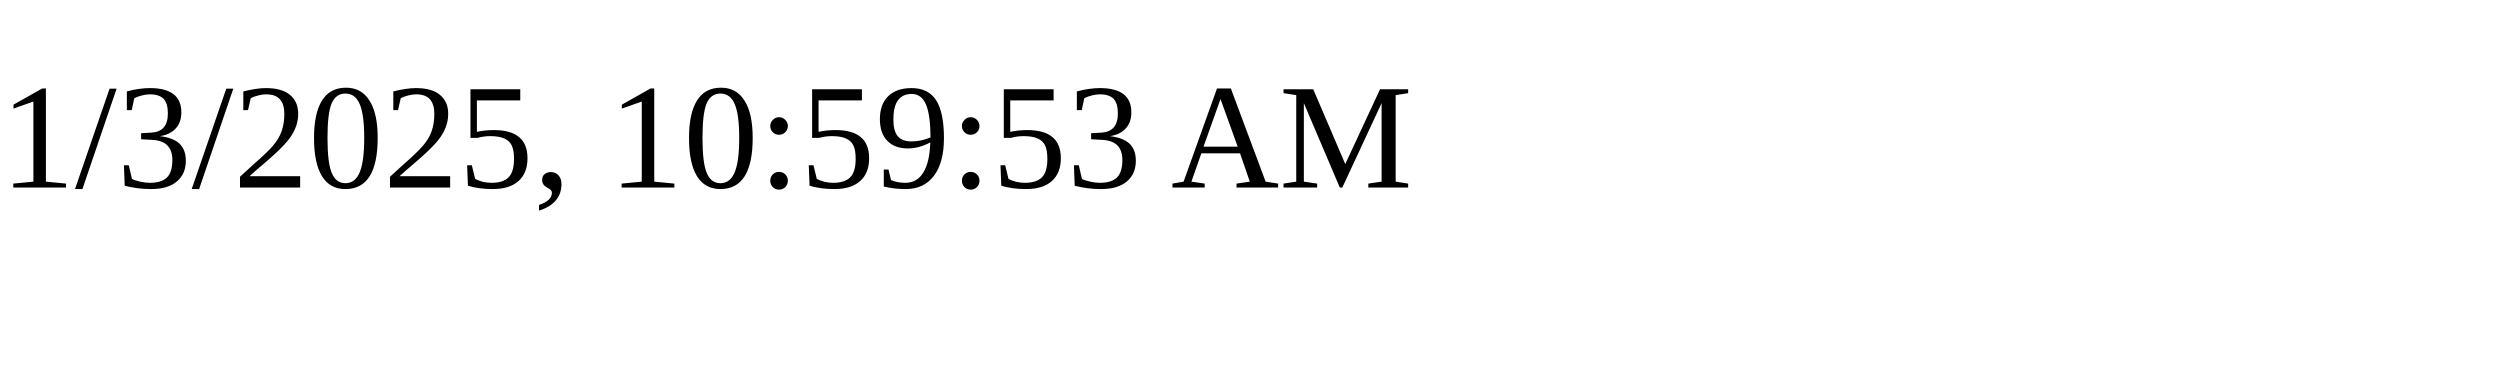
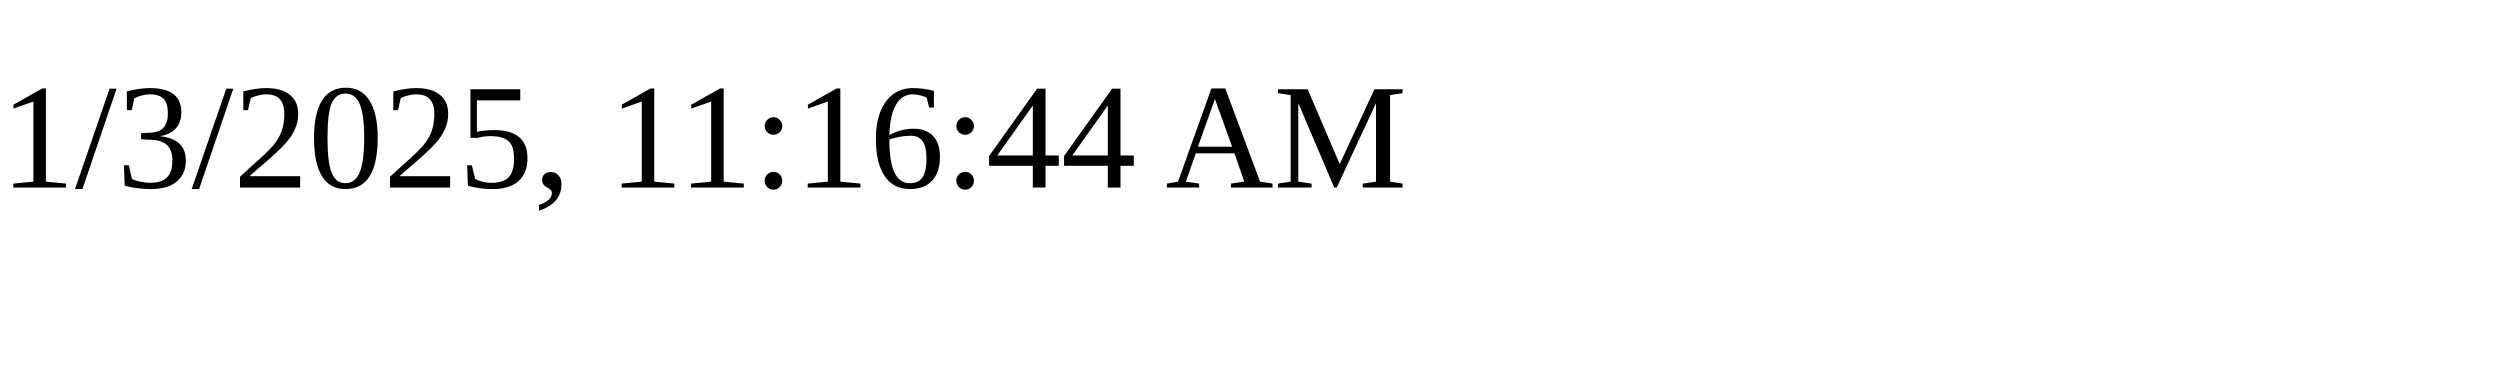
<svg xmlns="http://www.w3.org/2000/svg" height="30" width="200">
-   <text x="0" y="15">1/3/2025, 10:59:53 AM</text>
+   <text x="0" y="15">1/3/2025, 11:16:44 AM</text>
</svg>
